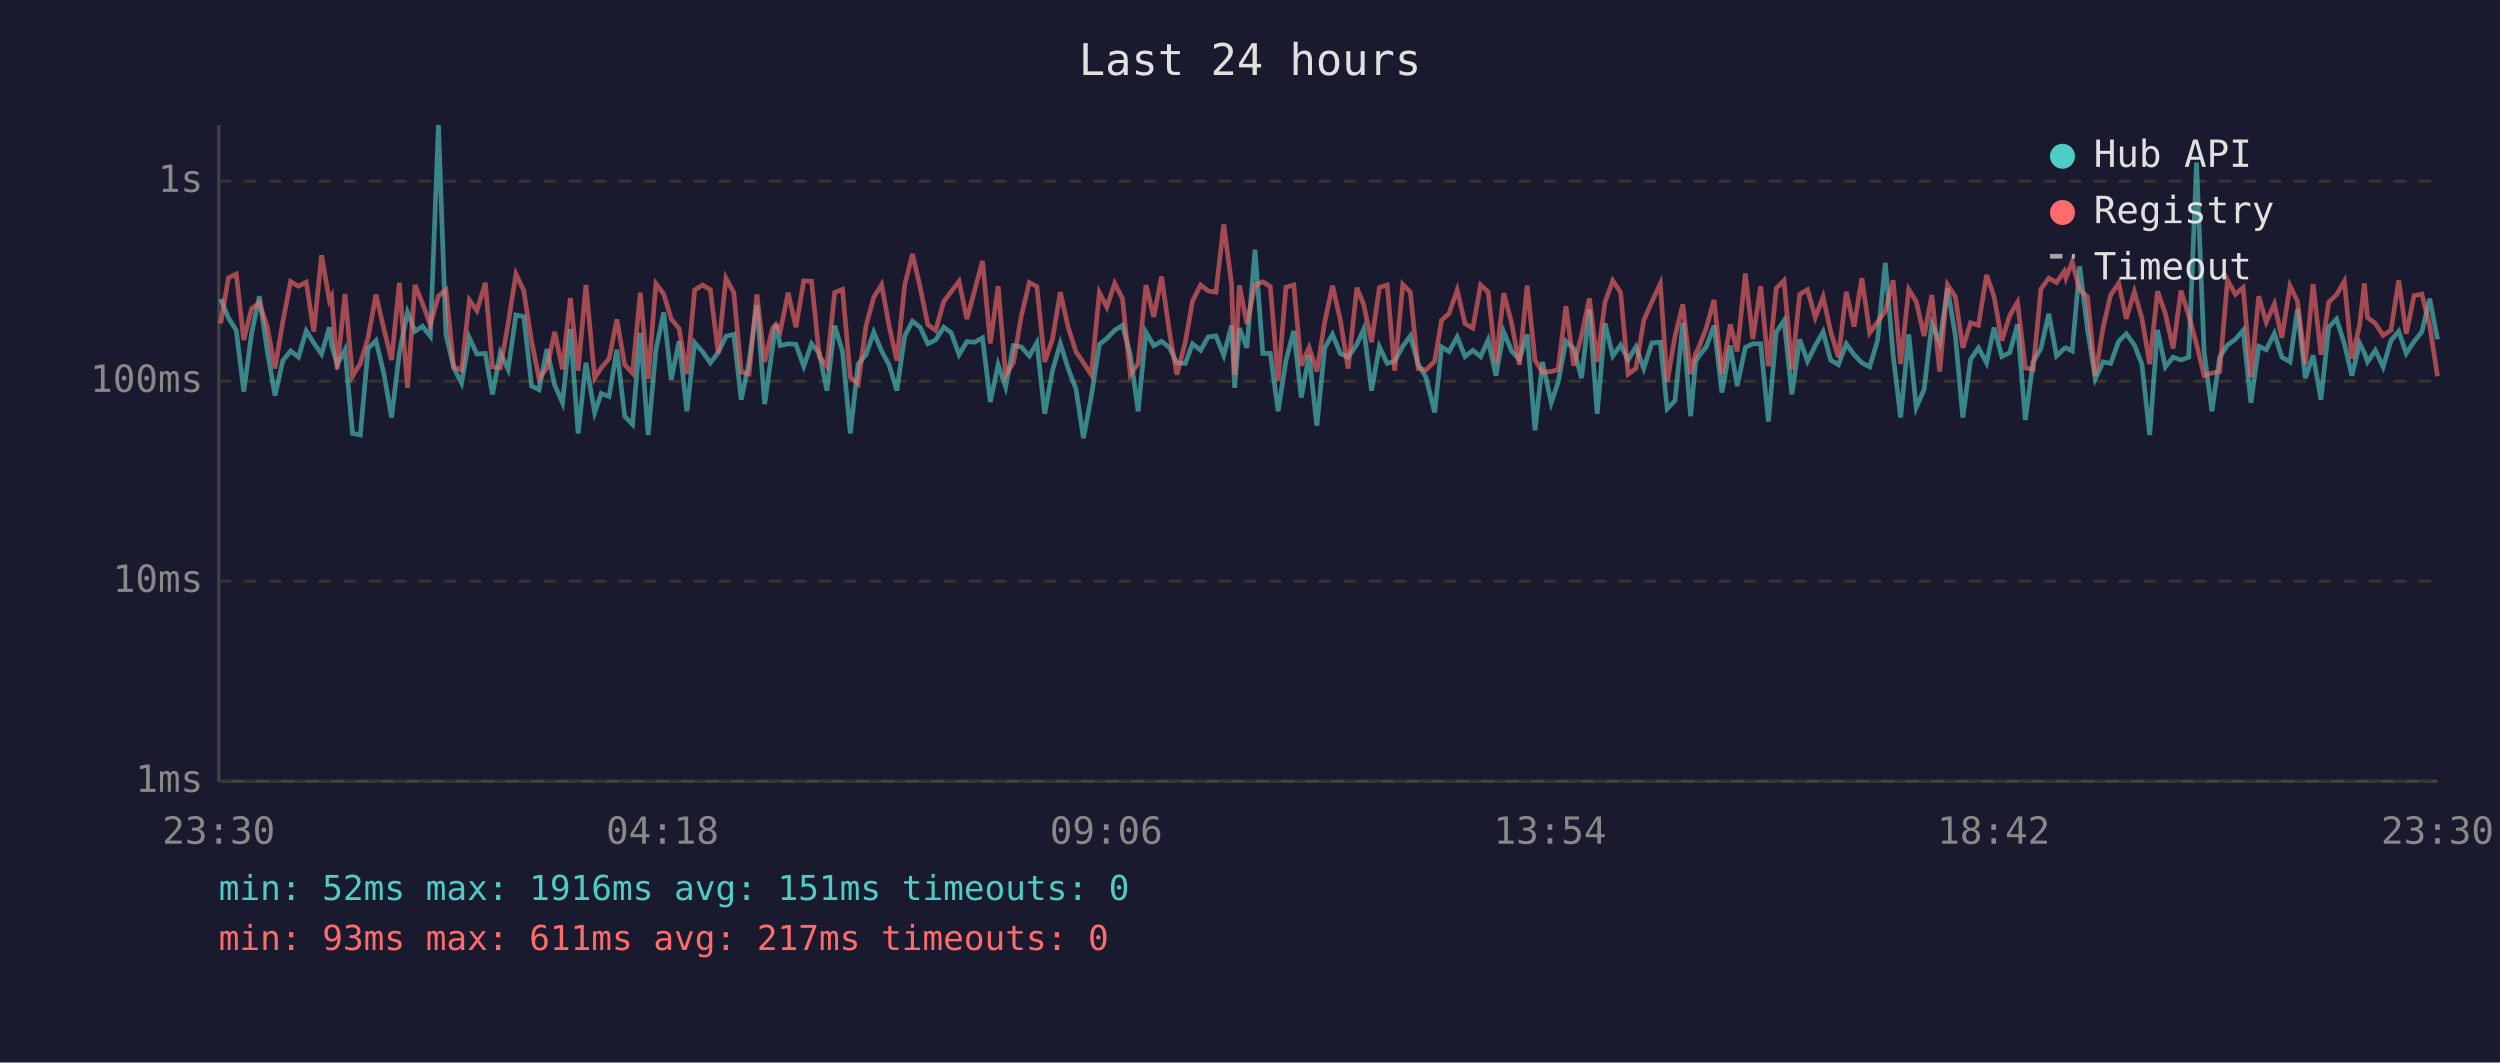
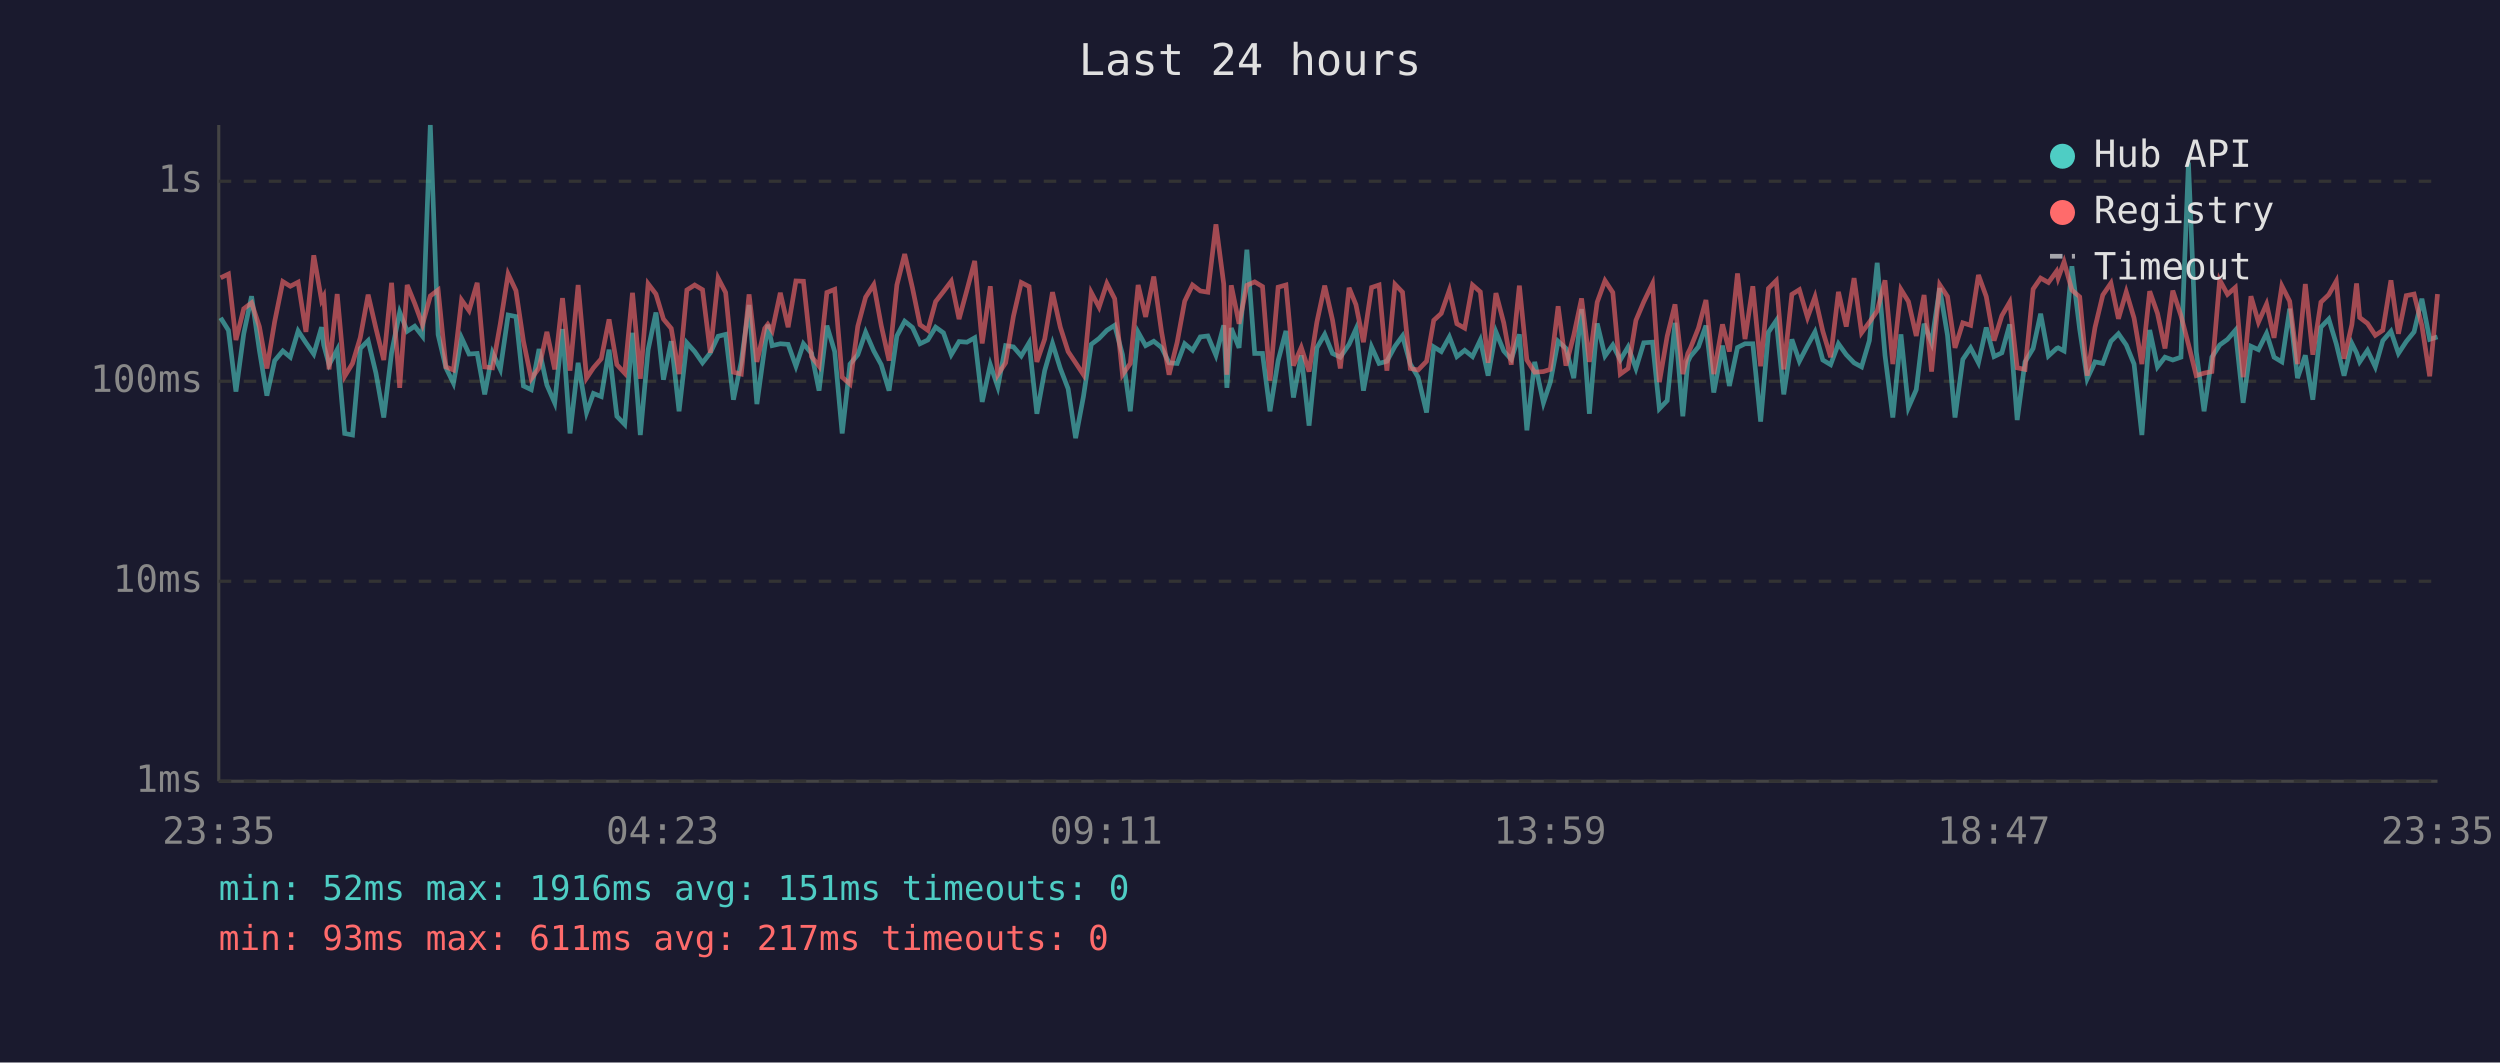
<svg xmlns="http://www.w3.org/2000/svg" viewBox="0 0 800 340" font-family="monospace" font-size="12">
  <rect width="800" height="340" fill="#1a1a2e" />
  <text x="400" y="24" fill="#e0e0e0" font-size="14" text-anchor="middle">Last 24 hours</text>
  <line x1="70" y1="40" x2="70" y2="250" stroke="#444" stroke-width="1" />
  <line x1="70" y1="250" x2="780" y2="250" stroke="#444" stroke-width="1" />
  <line x1="70" y1="250" x2="780" y2="250" stroke="#333" stroke-width="1" stroke-dasharray="4" />
  <text x="65" y="250" fill="#888" text-anchor="end" dominant-baseline="middle">1ms</text>
  <line x1="70" y1="186" x2="780" y2="186" stroke="#333" stroke-width="1" stroke-dasharray="4" />
  <text x="65" y="186" fill="#888" text-anchor="end" dominant-baseline="middle">10ms</text>
  <line x1="70" y1="122" x2="780" y2="122" stroke="#333" stroke-width="1" stroke-dasharray="4" />
  <text x="65" y="122" fill="#888" text-anchor="end" dominant-baseline="middle">100ms</text>
  <line x1="70" y1="58" x2="780" y2="58" stroke="#333" stroke-width="1" stroke-dasharray="4" />
  <text x="65" y="58" fill="#888" text-anchor="end" dominant-baseline="middle">1s</text>
-   <text x="70" y="270" fill="#888" text-anchor="middle">23:30</text>
-   <text x="212" y="270" fill="#888" text-anchor="middle">04:18</text>
-   <text x="354" y="270" fill="#888" text-anchor="middle">09:06</text>
-   <text x="496" y="270" fill="#888" text-anchor="middle">13:54</text>
-   <text x="638" y="270" fill="#888" text-anchor="middle">18:42</text>
-   <text x="780" y="270" fill="#888" text-anchor="middle">23:30</text>
-   <polyline points="70.6,95.7 73.1,101.7 75.6,105.7 78.0,125.3 80.5,106.8 83.0,94.8 85.5,112.1 88.0,126.6 90.5,115.4 93.0,112.3 95.5,114.3 98.0,105.9 100.4,109.7 102.9,113.3 105.4,104.7 106.1,110.4 107.9,116.7 110.4,111.9 112.8,138.7 115.3,139.2 117.8,111.5 120.3,109.0 122.8,119.4 125.3,133.6 127.8,112.9 130.4,99.9 132.8,106.0 135.2,104.4 137.7,107.6 140.3,40.0 142.7,107.1 145.2,117.7 147.7,122.6 150.2,108.1 152.6,113.3 155.3,113.1 157.6,126.2 160.1,112.9 162.6,118.2 165.1,100.8 167.6,101.3 170.1,123.5 172.5,124.7 175.0,111.7 177.5,123.2 180.0,128.9 182.5,105.3 185.0,138.7 187.5,116.1 190.3,132.0 192.4,125.9 194.9,126.9 197.4,111.9 199.9,133.2 202.4,135.8 204.9,106.5 207.4,139.2 209.9,111.9 212.4,100.0 214.8,121.5 217.3,109.2 219.8,131.6 222.3,109.7 224.8,112.5 227.3,116.1 229.8,112.9 232.3,107.6 234.8,107.0 237.2,127.9 239.7,115.8 242.2,97.6 244.7,129.3 247.2,111.2 248.3,103.9 249.7,110.6 252.2,110.0 254.7,110.2 257.2,117.2 259.7,110.0 262.2,113.1 264.6,125.0 267.1,104.2 269.6,112.5 272.1,138.7 274.6,116.5 277.1,113.5 279.6,106.3 282.1,112.3 284.5,116.7 287.0,125.0 289.5,107.5 292.0,102.8 294.5,104.8 296.9,110.0 299.4,108.8 302.0,104.7 304.4,106.5 306.9,113.5 309.4,109.3 311.9,109.5 314.4,108.1 316.9,128.6 319.4,116.7 321.8,123.8 324.3,110.6 326.8,111.0 329.4,113.9 331.8,109.7 334.3,132.4 336.8,118.6 339.3,109.9 341.8,117.9 344.3,124.4 346.7,140.2 349.2,126.9 351.8,110.2 354.2,108.3 356.7,105.7 359.2,104.1 361.7,113.5 364.2,131.6 366.7,106.3 369.2,110.6 371.7,109.2 374.2,111.2 376.6,116.1 379.3,116.3 381.6,110.0 384.2,112.1 386.6,107.8 389.1,107.5 391.6,113.7 394.1,104.1 395.1,124.1 396.6,105.0 399.0,111.3 401.6,79.9 404.1,113.1 406.5,113.1 409.0,131.6 411.5,115.4 414.0,105.9 416.4,127.2 418.9,113.7 421.4,136.2 423.9,111.3 426.4,107.0 428.9,113.1 431.4,114.3 434.2,110.2 436.4,105.3 438.9,125.0 441.4,111.0 443.9,116.3 446.3,115.6 448.9,110.8 451.3,107.5 453.8,116.5 456.3,120.7 459.1,132.0 461.3,111.0 463.7,112.5 466.3,107.8 468.8,114.1 471.3,112.1 473.8,114.1 476.2,108.8 478.7,120.2 481.2,106.2 483.7,112.3 486.2,115.0 488.7,107.0 491.2,137.7 493.6,115.8 496.4,128.9 498.6,122.3 501.1,109.2 503.6,111.5 506.1,121.0 508.6,98.9 511.1,132.4 513.6,103.5 516.1,113.9 518.6,110.4 521.0,115.2 523.5,111.0 526.0,117.9 528.6,109.7 531.3,109.5 533.5,130.8 536.0,128.2 538.5,103.3 541.0,133.2 542.6,115.8 543.5,114.1 546.0,111.0 548.5,104.2 551.0,125.6 553.7,110.6 555.9,123.5 558.5,111.2 560.9,110.0 563.4,110.0 565.9,134.9 568.4,106.3 570.9,102.6 573.4,126.2 575.9,108.6 578.4,115.6 580.9,110.6 583.4,106.2 585.8,115.2 588.3,116.7 590.8,110.0 593.3,113.5 595.8,116.1 598.3,117.4 600.8,109.0 603.3,84.1 605.8,113.7 608.2,133.6 610.8,107.0 613.2,130.4 615.7,124.7 618.2,103.6 620.7,109.7 623.2,92.2 625.7,107.3 628.1,133.6 630.6,115.0 633.1,111.3 635.7,116.1 638.1,104.8 640.6,114.1 643.1,112.9 645.6,103.8 648.1,134.4 650.6,115.8 653.1,111.5 655.6,100.4 658.1,113.9 660.6,111.5 661.1,111.3 663.1,112.3 665.5,85.2 668.0,105.4 670.5,121.2 673.0,115.8 675.4,116.3 678.0,109.2 680.4,106.8 683.0,110.4 685.4,116.5 687.9,139.2 690.4,105.6 692.9,117.4 695.4,114.3 697.9,115.2 700.4,114.3 702.9,52.0 705.3,112.5 707.8,131.6 710.3,114.3 712.8,110.4 715.3,108.6 717.8,105.7 720.3,128.9 722.8,110.8 725.2,111.9 727.8,106.7 730.2,114.3 732.8,115.8 735.2,98.8 737.7,121.0 740.2,113.7 742.7,127.9 745.2,104.7 747.7,102.1 750.2,110.0 752.6,120.2 755.1,109.9 756.6,112.9 757.6,115.8 760.1,112.1 762.6,117.4 765.1,109.0 767.6,106.0 770.0,113.1 772.5,109.3 775.0,106.2 777.5,95.6 780.0,108.6" fill="none" stroke="#4ecdc4" stroke-width="1.5" opacity="0.6" />
-   <polyline points="70.6,103.5 73.1,88.9 75.6,87.7 78.0,108.8 80.5,98.8 83.0,96.9 85.5,104.5 88.0,117.9 90.5,102.9 93.0,90.1 95.5,91.6 98.0,90.3 100.4,106.2 102.9,81.7 105.4,96.1 106.1,94.8 107.9,118.2 110.4,94.1 112.8,120.4 115.3,116.3 117.8,108.0 120.3,94.3 122.8,105.1 125.3,115.2 127.8,90.5 130.4,124.1 132.8,91.2 135.2,97.1 137.7,103.9 140.3,94.7 142.7,92.8 145.2,117.4 147.7,118.4 150.2,96.0 152.6,99.4 155.3,90.5 157.6,117.4 160.1,117.7 162.6,103.6 165.1,87.7 167.6,93.0 170.1,109.2 172.5,121.2 175.0,117.7 177.5,106.2 180.0,118.2 182.5,95.4 185.0,118.6 187.5,91.2 190.3,121.0 192.4,117.7 194.9,114.8 197.4,102.2 199.9,116.7 202.4,119.4 204.9,93.7 207.4,121.2 209.9,90.8 212.4,94.1 214.8,102.1 217.3,105.1 219.8,119.7 222.3,92.8 224.8,91.2 227.3,92.7 229.8,112.9 232.3,89.0 234.8,93.6 237.2,119.1 239.7,119.7 242.2,94.2 244.7,115.8 247.2,105.1 248.3,103.8 249.7,105.9 252.2,93.7 254.7,104.7 257.2,89.9 259.7,90.0 262.2,114.1 264.6,117.2 267.1,93.6 269.6,92.6 272.1,120.7 274.6,122.9 277.1,104.4 279.6,95.1 282.1,91.1 284.5,104.2 287.0,115.4 289.5,91.2 292.0,81.3 294.5,92.2 296.9,103.9 299.4,105.7 302.0,96.5 304.4,93.3 306.9,90.0 309.4,102.1 311.9,92.9 314.4,83.5 316.9,109.9 319.4,91.6 321.8,119.9 324.3,116.1 326.8,101.2 329.4,90.4 331.8,91.7 334.3,115.8 336.8,108.5 339.3,93.5 341.8,104.7 344.3,112.5 346.7,116.1 349.2,119.9 351.8,93.6 354.2,98.3 356.7,90.7 359.2,95.6 361.7,119.9 364.2,116.3 366.7,91.2 369.2,101.4 371.7,88.5 374.2,106.2 376.6,119.9 379.3,109.5 381.6,96.4 384.2,91.2 386.6,93.1 389.1,93.5 391.6,71.8 394.1,90.9 395.1,119.9 396.6,91.3 399.0,103.6 401.6,91.3 404.1,90.2 406.5,91.7 409.0,121.8 411.5,91.9 414.0,91.2 416.4,117.0 418.9,111.2 421.4,118.9 423.9,103.1 426.4,91.4 428.9,102.4 431.4,117.9 434.2,92.1 436.4,97.5 438.9,109.5 441.4,92.0 443.9,91.2 446.3,118.6 448.9,91.0 451.3,93.5 453.8,117.9 456.3,118.4 459.1,115.6 461.3,102.5 463.7,100.3 466.3,92.8 468.8,103.6 471.3,105.0 473.8,91.2 476.2,93.4 478.7,116.1 481.2,93.8 483.7,103.3 486.2,116.7 488.7,91.4 491.2,115.2 493.6,119.1 496.4,118.9 498.6,118.2 501.1,98.0 503.6,117.0 506.1,107.3 508.6,95.5 511.1,115.8 513.6,96.7 516.1,89.8 518.6,93.6 521.0,119.7 523.5,117.9 526.0,102.5 528.6,96.6 531.3,90.8 533.5,122.3 536.0,107.6 538.5,97.4 541.0,119.7 542.6,113.1 543.5,111.5 546.0,105.0 548.5,96.0 551.0,119.7 553.7,103.8 555.9,112.5 558.5,87.5 560.9,108.5 563.4,91.6 565.9,117.2 568.4,92.3 570.9,89.8 573.4,118.2 575.9,94.2 578.4,92.7 580.9,101.6 583.4,95.0 585.8,106.0 588.3,114.3 590.8,93.4 593.3,104.5 595.8,89.0 598.3,106.5 600.8,103.1 603.3,99.5 605.8,89.7 608.2,116.5 610.8,92.6 613.2,96.5 615.7,107.5 618.2,94.4 620.7,118.9 623.2,91.1 625.7,94.9 628.1,111.3 630.6,103.3 633.1,104.1 635.7,88.0 638.1,94.9 640.6,109.0 643.1,101.0 645.6,96.7 648.1,117.7 650.6,118.2 653.1,92.5 655.6,89.0 658.1,90.4 660.6,86.8 661.1,89.0 663.1,83.8 665.5,92.8 668.0,95.0 670.5,120.2 673.0,104.8 675.4,94.4 678.0,90.6 680.4,102.0 683.0,93.4 685.4,101.8 687.9,116.5 690.4,93.2 692.9,100.3 695.4,111.5 697.9,93.0 700.4,101.0 702.9,110.2 705.3,120.2 707.8,119.4 710.3,118.9 712.8,89.6 715.3,94.2 717.8,92.0 720.3,120.7 722.8,94.8 725.2,103.1 727.8,97.3 730.2,108.1 732.8,91.5 735.2,96.4 737.7,116.5 740.2,90.9 742.7,113.5 745.2,96.7 747.7,94.3 750.2,90.0 752.6,114.8 755.1,103.9 756.6,90.7 757.6,101.6 760.1,103.5 762.6,107.3 765.1,105.7 767.6,89.7 770.0,106.8 772.5,94.6 775.0,94.1 777.5,104.2 780.0,120.4" fill="none" stroke="#ff6b6b" stroke-width="1.5" opacity="0.6" />
+   <text x="70" y="270" fill="#888" text-anchor="middle">23:35</text>
+   <text x="212" y="270" fill="#888" text-anchor="middle">04:23</text>
+   <text x="354" y="270" fill="#888" text-anchor="middle">09:11</text>
+   <text x="496" y="270" fill="#888" text-anchor="middle">13:59</text>
+   <text x="638" y="270" fill="#888" text-anchor="middle">18:47</text>
+   <text x="780" y="270" fill="#888" text-anchor="middle">23:35</text>
+   <polyline points="70.6,101.7 73.1,105.7 75.5,125.3 78.0,106.8 80.5,94.8 83.0,112.1 85.4,126.6 87.9,115.4 90.5,112.3 92.9,114.3 95.4,105.9 97.9,109.7 100.4,113.3 102.9,104.7 103.6,110.4 105.3,116.7 107.9,111.9 110.3,138.7 112.8,139.2 115.3,111.5 117.8,109.0 120.3,119.4 122.8,133.6 125.3,112.9 127.9,99.9 130.3,106.0 132.7,104.4 135.2,107.6 137.7,40.0 140.2,107.1 142.7,117.7 145.1,122.6 147.7,108.1 150.1,113.3 152.7,113.1 155.1,126.2 157.6,112.9 160.1,118.2 162.6,100.8 165.1,101.3 167.5,123.5 170.0,124.7 172.5,111.7 175.0,123.2 177.5,128.9 180.0,105.3 182.4,138.7 185.0,116.1 187.7,132.0 189.9,125.9 192.4,126.9 194.9,111.9 197.4,133.2 199.9,135.8 202.4,106.5 204.9,139.2 207.4,111.9 209.9,100.0 212.3,121.5 214.8,109.2 217.3,131.6 219.8,109.7 222.3,112.5 224.8,116.1 227.3,112.9 229.8,107.6 232.2,107.0 234.7,127.9 237.2,115.8 239.7,97.6 242.2,129.3 244.7,111.2 245.7,103.9 247.1,110.6 249.7,110.0 252.2,110.2 254.7,117.2 257.1,110.0 259.7,113.1 262.1,125.0 264.6,104.2 267.1,112.5 269.5,138.7 272.0,116.5 274.5,113.5 277.0,106.3 279.6,112.3 282.0,116.7 284.5,125.0 287.0,107.5 289.5,102.8 292.0,104.8 294.4,110.0 296.9,108.8 299.4,104.7 301.9,106.5 304.4,113.5 306.9,109.3 309.4,109.5 311.9,108.1 314.3,128.6 316.9,116.7 319.3,123.8 321.8,110.6 324.3,111.0 326.8,113.9 329.3,109.7 331.8,132.4 334.3,118.6 336.8,109.9 339.3,117.9 341.8,124.4 344.2,140.2 346.7,126.9 349.2,110.2 351.7,108.3 354.2,105.7 356.7,104.1 359.2,113.5 361.7,131.6 364.2,106.3 366.6,110.6 369.2,109.2 371.7,111.2 374.1,116.1 376.7,116.3 379.1,110.0 381.6,112.1 384.1,107.8 386.5,107.5 389.1,113.7 391.6,104.1 392.6,124.1 394.0,105.0 396.5,111.3 399.0,79.9 401.5,113.1 404.0,113.1 406.4,131.6 409.0,115.4 411.5,105.9 413.9,127.2 416.4,113.7 418.9,136.2 421.4,111.3 423.9,107.0 426.4,113.1 428.9,114.3 431.7,110.2 433.9,105.3 436.3,125.0 438.9,111.0 441.3,116.3 443.8,115.6 446.4,110.8 448.8,107.5 451.3,116.5 453.8,120.7 456.5,132.0 458.8,111.0 461.2,112.5 463.8,107.8 466.2,114.1 468.7,112.1 471.2,114.1 473.7,108.8 476.2,120.2 478.7,106.2 481.2,112.3 483.6,115.0 486.2,107.0 488.6,137.7 491.1,115.8 493.9,128.9 496.1,122.3 498.6,109.2 501.1,111.5 503.6,121.0 506.1,98.9 508.6,132.4 511.1,103.5 513.6,113.9 516.1,110.4 518.5,115.2 521.0,111.0 523.5,117.9 526.0,109.7 528.8,109.5 531.0,130.8 533.5,128.2 536.0,103.3 538.5,133.2 540.1,115.8 540.9,114.1 543.5,111.0 545.9,104.2 548.4,125.6 551.2,110.6 553.4,123.5 556.0,111.2 558.4,110.0 560.9,110.0 563.4,134.9 565.9,106.3 568.4,102.6 570.8,126.2 573.4,108.6 575.8,115.6 578.4,110.6 580.8,106.2 583.3,115.2 585.8,116.7 588.3,110.0 590.8,113.5 593.3,116.1 595.7,117.4 598.2,109.0 600.7,84.1 603.2,113.7 605.7,133.6 608.3,107.0 610.7,130.4 613.2,124.7 615.7,103.6 618.1,109.7 620.7,92.2 623.2,107.3 625.6,133.6 628.1,115.0 630.6,111.3 633.1,116.1 635.6,104.8 638.1,114.1 640.6,112.9 643.1,103.8 645.5,134.4 648.0,115.8 650.6,111.5 653.0,100.4 655.5,113.9 658.1,111.5 658.6,111.3 660.5,112.3 663.0,85.2 665.5,105.4 667.9,121.2 670.4,115.8 672.9,116.3 675.5,109.2 677.9,106.8 680.4,110.4 682.9,116.5 685.4,139.2 687.9,105.6 690.4,117.4 692.8,114.3 695.3,115.2 697.9,114.3 700.3,52.0 702.8,112.5 705.3,131.6 707.8,114.3 710.3,110.4 712.8,108.6 715.3,105.7 717.8,128.9 720.3,110.8 722.7,111.9 725.3,106.7 727.7,114.3 730.2,115.8 732.7,98.8 735.2,121.0 737.7,113.7 740.1,127.9 742.7,104.7 745.2,102.1 747.6,110.0 750.1,120.2 752.6,109.9 754.1,112.9 755.1,115.8 757.6,112.1 760.1,117.4 762.5,109.0 765.1,106.0 767.5,113.1 770.0,109.3 772.5,106.2 775.0,95.6 777.5,108.6 780.0,107.8" fill="none" stroke="#4ecdc4" stroke-width="1.5" opacity="0.6" />
+   <polyline points="70.6,88.9 73.1,87.7 75.5,108.8 78.0,98.8 80.5,96.9 83.0,104.5 85.4,117.9 87.9,102.9 90.5,90.1 92.9,91.6 95.4,90.3 97.9,106.2 100.4,81.7 102.9,96.1 103.6,94.8 105.3,118.2 107.9,94.1 110.3,120.4 112.8,116.3 115.3,108.0 117.8,94.3 120.3,105.1 122.8,115.2 125.3,90.5 127.9,124.1 130.3,91.2 132.7,97.1 135.2,103.9 137.7,94.7 140.2,92.8 142.7,117.4 145.1,118.4 147.7,96.0 150.1,99.4 152.7,90.5 155.1,117.4 157.6,117.7 160.1,103.6 162.6,87.7 165.1,93.0 167.5,109.2 170.0,121.2 172.5,117.7 175.0,106.2 177.5,118.2 180.0,95.4 182.4,118.6 185.0,91.2 187.7,121.0 189.9,117.7 192.4,114.8 194.9,102.2 197.4,116.7 199.9,119.4 202.4,93.7 204.9,121.2 207.4,90.8 209.9,94.1 212.3,102.1 214.8,105.1 217.3,119.7 219.8,92.8 222.3,91.2 224.8,92.7 227.3,112.9 229.8,89.0 232.2,93.6 234.7,119.1 237.2,119.7 239.7,94.2 242.2,115.8 244.7,105.1 245.7,103.8 247.1,105.9 249.7,93.7 252.2,104.7 254.7,89.9 257.1,90.0 259.7,114.1 262.1,117.2 264.6,93.6 267.1,92.6 269.5,120.7 272.0,122.9 274.5,104.4 277.0,95.1 279.6,91.1 282.0,104.2 284.5,115.4 287.0,91.2 289.5,81.3 292.0,92.2 294.4,103.9 296.9,105.7 299.4,96.5 301.9,93.3 304.4,90.0 306.9,102.1 309.4,92.9 311.9,83.5 314.3,109.9 316.9,91.6 319.3,119.9 321.8,116.1 324.3,101.2 326.8,90.4 329.3,91.7 331.8,115.8 334.3,108.5 336.8,93.5 339.3,104.7 341.8,112.5 344.2,116.1 346.7,119.9 349.2,93.6 351.7,98.3 354.2,90.7 356.7,95.6 359.2,119.9 361.7,116.3 364.2,91.2 366.6,101.4 369.2,88.5 371.7,106.2 374.1,119.9 376.7,109.5 379.1,96.4 381.6,91.2 384.1,93.1 386.5,93.5 389.1,71.8 391.6,90.9 392.6,119.9 394.0,91.3 396.5,103.6 399.0,91.3 401.5,90.2 404.0,91.7 406.4,121.8 409.0,91.9 411.5,91.2 413.9,117.0 416.4,111.2 418.9,118.9 421.4,103.1 423.9,91.4 426.4,102.4 428.9,117.9 431.7,92.1 433.9,97.5 436.3,109.5 438.9,92.0 441.3,91.2 443.8,118.6 446.4,91.0 448.8,93.5 451.3,117.9 453.8,118.4 456.5,115.6 458.8,102.5 461.2,100.3 463.8,92.8 466.2,103.6 468.7,105.0 471.2,91.2 473.7,93.4 476.2,116.1 478.7,93.8 481.2,103.3 483.6,116.7 486.2,91.4 488.6,115.2 491.1,119.1 493.9,118.9 496.1,118.2 498.6,98.0 501.1,117.0 503.6,107.3 506.1,95.5 508.6,115.8 511.1,96.7 513.6,89.8 516.1,93.6 518.5,119.7 521.0,117.9 523.5,102.5 526.0,96.6 528.8,90.8 531.0,122.3 533.5,107.6 536.0,97.4 538.5,119.7 540.1,113.1 540.9,111.5 543.5,105.0 545.9,96.0 548.4,119.7 551.2,103.8 553.4,112.5 556.0,87.5 558.4,108.5 560.9,91.6 563.4,117.2 565.9,92.3 568.4,89.8 570.8,118.2 573.4,94.2 575.8,92.7 578.4,101.6 580.8,95.0 583.3,106.0 585.8,114.3 588.3,93.4 590.8,104.5 593.3,89.0 595.7,106.5 598.2,103.1 600.7,99.5 603.2,89.7 605.7,116.5 608.3,92.6 610.7,96.5 613.2,107.5 615.7,94.4 618.1,118.9 620.7,91.1 623.2,94.9 625.6,111.3 628.1,103.3 630.6,104.1 633.1,88.0 635.6,94.9 638.1,109.0 640.6,101.0 643.1,96.7 645.5,117.7 648.0,118.2 650.6,92.5 653.0,89.0 655.5,90.4 658.1,86.8 658.6,89.0 660.5,83.8 663.0,92.8 665.5,95.0 667.9,120.2 670.4,104.8 672.9,94.4 675.5,90.6 677.9,102.0 680.4,93.4 682.9,101.8 685.4,116.5 687.9,93.2 690.4,100.3 692.8,111.5 695.3,93.0 697.9,101.0 700.3,110.2 702.8,120.2 705.3,119.4 707.8,118.9 710.3,89.6 712.8,94.2 715.3,92.0 717.8,120.7 720.3,94.8 722.7,103.1 725.3,97.3 727.7,108.1 730.2,91.5 732.7,96.4 735.2,116.5 737.7,90.9 740.1,113.5 742.7,96.7 745.2,94.3 747.6,90.0 750.1,114.8 752.6,103.9 754.1,90.7 755.1,101.6 757.6,103.5 760.1,107.3 762.5,105.7 765.1,89.7 767.5,106.8 770.0,94.6 772.5,94.1 775.0,104.2 777.5,120.4 780.0,94.1" fill="none" stroke="#ff6b6b" stroke-width="1.5" opacity="0.6" />
  <circle cx="660" cy="50" r="4" fill="#4ecdc4" />
  <text x="670" y="50" fill="#e0e0e0" dominant-baseline="middle">Hub API</text>
  <circle cx="660" cy="68" r="4" fill="#ff6b6b" />
  <text x="670" y="68" fill="#e0e0e0" dominant-baseline="middle">Registry</text>
  <line x1="656" y1="82" x2="664" y2="82" stroke="#e0e0e0" stroke-width="1.5" stroke-dasharray="4,3" opacity="0.7" />
  <text x="670" y="86" fill="#e0e0e0" dominant-baseline="middle">Timeout</text>
  <text x="70" y="288" fill="#4ecdc4" font-size="11">min: 52ms  max: 1916ms  avg: 151ms  timeouts: 0</text>
  <text x="70" y="304" fill="#ff6b6b" font-size="11">min: 93ms  max: 611ms  avg: 217ms  timeouts: 0</text>
</svg>
